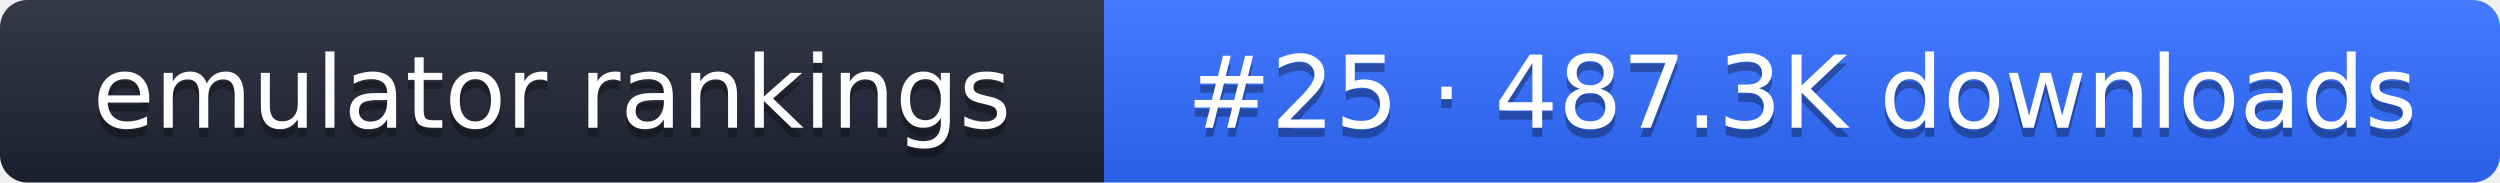
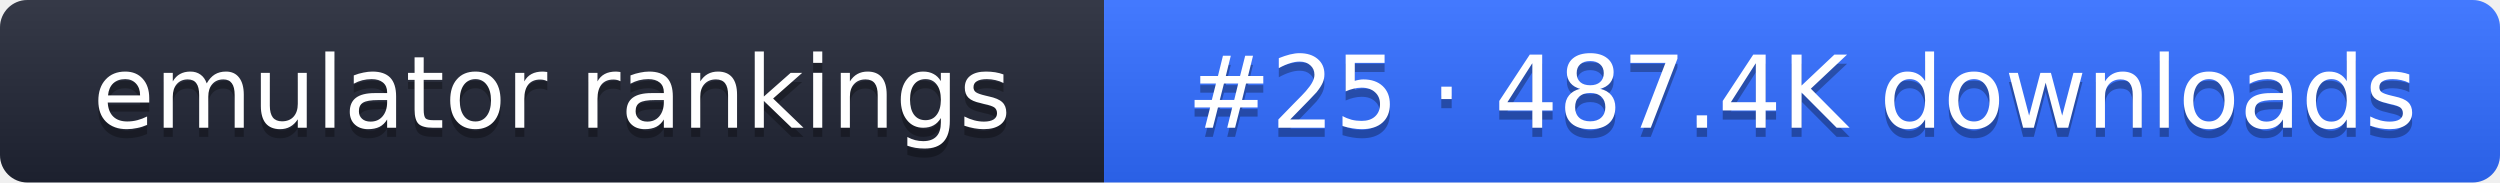
- <svg xmlns="http://www.w3.org/2000/svg" width="274" height="20" role="img" aria-label="emulator rankings: #25 · 487.3K downloads">
+ <svg xmlns="http://www.w3.org/2000/svg" width="274" height="20" role="img" aria-label="emulator rankings: #25 · 487.4K downloads">
  <linearGradient id="g" x2="0" y2="100%">
    <stop offset="0" stop-color="#fff" stop-opacity=".1" />
    <stop offset="1" stop-opacity=".1" />
  </linearGradient>
  <clipPath id="r">
    <rect width="274" height="20" rx="3" fill="#fff" />
  </clipPath>
  <g clip-path="url(#r)">
    <rect width="121" height="20" fill="#1f2433" />
    <rect x="121" width="153" height="20" fill="#2f6bff" />
    <rect width="274" height="20" fill="url(#g)" />
  </g>
  <g fill="#fff" text-anchor="middle" font-family="Verdana,DejaVu Sans,sans-serif" font-size="11">
    <text x="60.5" y="15" fill="#010101" fill-opacity=".3">emulator rankings</text>
    <text x="60.5" y="14">emulator rankings</text>
-     <text x="197.5" y="15" fill="#010101" fill-opacity=".3">#25 · 487.3K downloads</text>
-     <text x="197.5" y="14">#25 · 487.3K downloads</text>
+     <text x="197.5" y="15" fill="#010101" fill-opacity=".3">#25 · 487.4K downloads</text>
+     <text x="197.5" y="14">#25 · 487.4K downloads</text>
  </g>
</svg>
